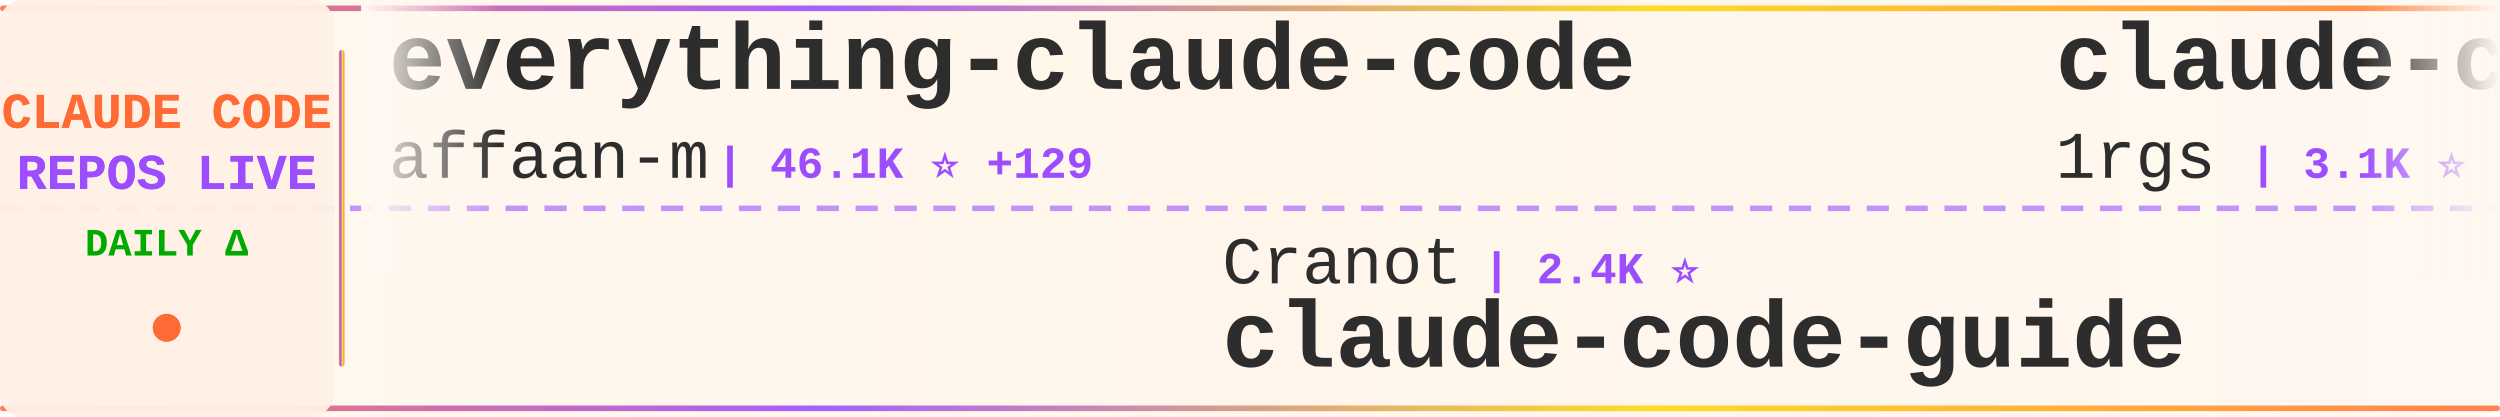
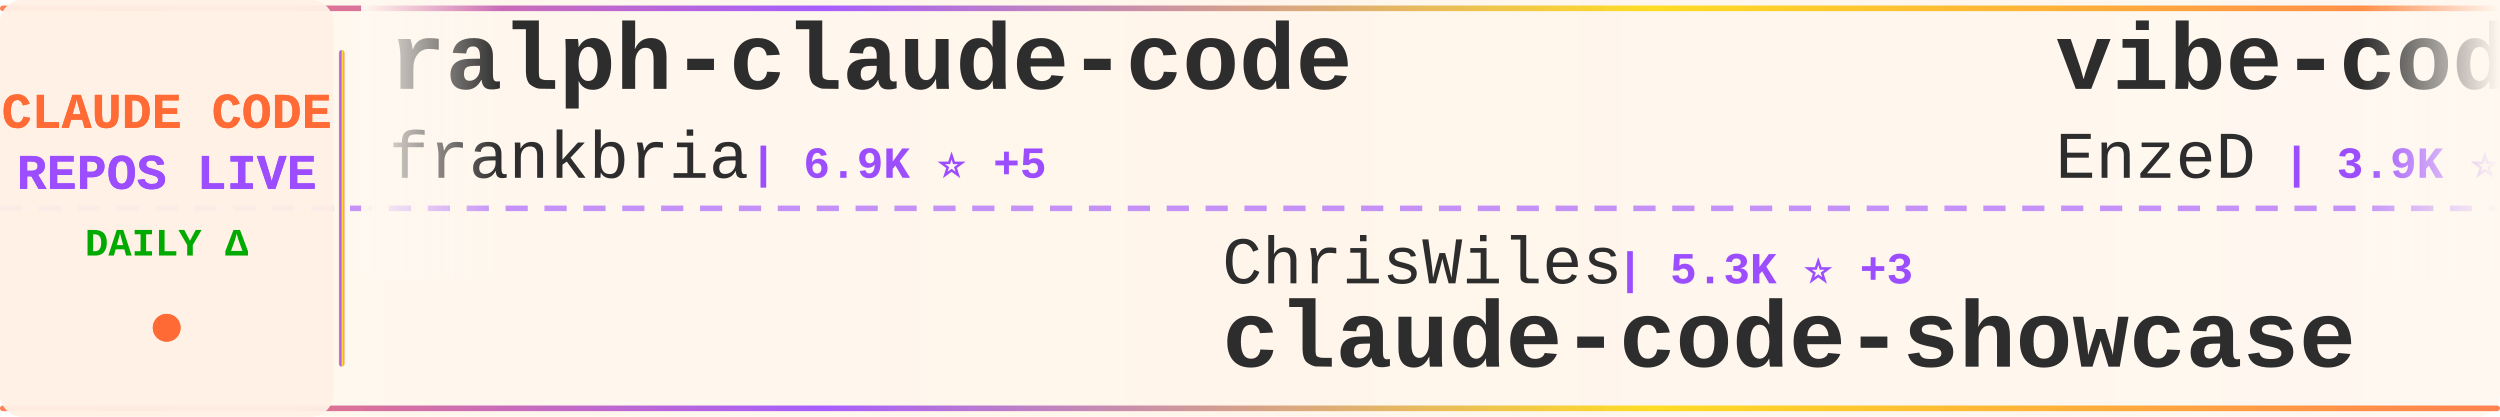
<svg xmlns="http://www.w3.org/2000/svg" width="900" height="150">
  <defs>
    <linearGradient id="tickerBg" x1="0%" y1="0%" x2="100%" y2="0%">
      <stop offset="0%" style="stop-color:#fff8f0;stop-opacity:0.98" />
      <stop offset="50%" style="stop-color:#fff5eb;stop-opacity:1" />
      <stop offset="100%" style="stop-color:#fff8f0;stop-opacity:0.98" />
    </linearGradient>
    <linearGradient id="borderGrad" x1="0%" y1="0%" x2="100%" y2="0%">
      <stop offset="0%" style="stop-color:#FF6B35;stop-opacity:0.85">
        <animate attributeName="stop-opacity" values="0.85;1;0.85" dur="2s" repeatCount="indefinite" />
      </stop>
      <stop offset="33%" style="stop-color:#9C4EFF;stop-opacity:0.9">
        <animate attributeName="stop-opacity" values="0.9;1;0.9" dur="2.2s" repeatCount="indefinite" />
      </stop>
      <stop offset="66%" style="stop-color:#FFD700;stop-opacity:0.85">
        <animate attributeName="stop-opacity" values="0.85;1;0.85" dur="1.8s" repeatCount="indefinite" />
      </stop>
      <stop offset="100%" style="stop-color:#FF6B35;stop-opacity:0.85">
        <animate attributeName="stop-opacity" values="0.85;1;0.85" dur="2s" repeatCount="indefinite" />
      </stop>
    </linearGradient>
    <filter id="textGlow">
      <feGaussianBlur stdDeviation="0.15" result="coloredBlur" />
      <feMerge>
        <feMergeNode in="coloredBlur" />
        <feMergeNode in="SourceGraphic" />
      </feMerge>
    </filter>
    <filter id="metricGlow">
      <feGaussianBlur stdDeviation="0.2" result="coloredBlur" />
      <feMerge>
        <feMergeNode in="coloredBlur" />
        <feMergeNode in="SourceGraphic" />
      </feMerge>
    </filter>
    <linearGradient id="leftFade" x1="0%" y1="0%" x2="100%" y2="0%">
      <stop offset="0%" style="stop-color:#fff8f0;stop-opacity:1" />
      <stop offset="100%" style="stop-color:#fff8f0;stop-opacity:0" />
    </linearGradient>
    <linearGradient id="rightFade" x1="0%" y1="0%" x2="100%" y2="0%">
      <stop offset="0%" style="stop-color:#fff8f0;stop-opacity:0" />
      <stop offset="100%" style="stop-color:#fff8f0;stop-opacity:1" />
    </linearGradient>
  </defs>
  <rect width="900" height="150" fill="url(#tickerBg)" rx="8" />
  <rect x="0" y="2" width="900" height="2" fill="url(#borderGrad)" rx="1" />
  <rect x="0" y="146" width="900" height="2" fill="url(#borderGrad)" rx="1" />
  <line x1="0" y1="75" x2="900" y2="75" stroke="#9C4EFF" stroke-width="2" stroke-dasharray="8 6" opacity="0.6" />
  <rect x="0" y="0" width="120" height="150" fill="#fff0e6" opacity="0.95" rx="8" />
  <text x="60" y="46" font-family="'Courier New', monospace" font-size="18" font-weight="bold" fill="#FF6B35" text-anchor="middle" filter="url(#textGlow)">
    CLAUDE CODE
  </text>
  <text x="60" y="68" font-family="'Courier New', monospace" font-size="18" font-weight="bold" fill="#9C4EFF" text-anchor="middle" filter="url(#textGlow)">
    REPOS LIVE
  </text>
  <text x="60" y="92" font-family="'Courier New', monospace" font-size="14" font-weight="bold" fill="#00aa00" text-anchor="middle">
    DAILY Δ
  </text>
  <circle cx="60" cy="118" r="5" fill="#FF6B35" filter="url(#metricGlow)">
    <animate attributeName="r" values="4;6;4" dur="1.5s" repeatCount="indefinite" />
    <animate attributeName="opacity" values="0.6;1;0.6" dur="1.5s" repeatCount="indefinite" />
  </circle>
  <rect x="122" y="18" width="2" height="114" fill="url(#borderGrad)" rx="1" />
  <clipPath id="tickerClip">
    <rect x="130" y="0" width="770" height="150" />
  </clipPath>
  <g clip-path="url(#tickerClip)">
    <g id="tickerItems">
      <animateTransform attributeName="transform" attributeType="XML" type="translate" from="0 0" to="-3000 0" dur="54s" repeatCount="indefinite" />
      <g transform="translate(0, 0)">
-         <text x="140" y="32" font-family="'Courier New', monospace" font-size="34" font-weight="bold" fill="#2d2d2d">everything-claude-code</text>
-         <text x="140" y="64" font-family="'Courier New', monospace" font-size="24" font-weight="normal" fill="#2d2d2d" opacity="1.0">affaan-m</text>
-         <text x="258" y="64" font-family="'Courier New', monospace" font-size="16" font-weight="bold" fill="#9C4EFF"> | 46.1K ⭐ +129</text>
+         <text x="140" y="32" font-family="'Courier New', monospace" font-size="34" font-weight="bold" fill="#2d2d2d">ralph-claude-code</text>
+         <text x="140" y="64" font-family="'Courier New', monospace" font-size="24" font-weight="normal" fill="#2d2d2d" opacity="1.0">frankbria</text>
+         <text x="270" y="64" font-family="'Courier New', monospace" font-size="16" font-weight="bold" fill="#9C4EFF"> | 6.9K ⭐ +5</text>
      </g>
      <g transform="translate(300, 0)">
-         <text x="140" y="102" font-family="'Courier New', monospace" font-size="24" font-weight="normal" fill="#2d2d2d" opacity="1.0">Cranot</text>
-         <text x="234" y="102" font-family="'Courier New', monospace" font-size="16" font-weight="bold" fill="#9C4EFF"> | 2.4K ⭐</text>
-         <text x="140" y="132" font-family="'Courier New', monospace" font-size="34" font-weight="bold" fill="#2d2d2d">claude-code-guide</text>
+         <text x="140" y="102" font-family="'Courier New', monospace" font-size="24" font-weight="normal" fill="#2d2d2d" opacity="1.0">ChrisWiles</text>
+         <text x="282" y="102" font-family="'Courier New', monospace" font-size="16" font-weight="bold" fill="#9C4EFF"> | 5.3K ⭐ +3</text>
+         <text x="140" y="132" font-family="'Courier New', monospace" font-size="34" font-weight="bold" fill="#2d2d2d">claude-code-showcase</text>
      </g>
      <g transform="translate(600, 0)">
-         <text x="140" y="32" font-family="'Courier New', monospace" font-size="34" font-weight="bold" fill="#2d2d2d">claude-code-proxy</text>
-         <text x="140" y="64" font-family="'Courier New', monospace" font-size="24" font-weight="normal" fill="#2d2d2d" opacity="1.0">1rgs</text>
-         <text x="210" y="64" font-family="'Courier New', monospace" font-size="16" font-weight="bold" fill="#9C4EFF"> | 3.1K ⭐ +1</text>
+         <text x="140" y="32" font-family="'Courier New', monospace" font-size="34" font-weight="bold" fill="#2d2d2d">vibe-coding</text>
+         <text x="140" y="64" font-family="'Courier New', monospace" font-size="24" font-weight="normal" fill="#2d2d2d" opacity="1.0">EnzeD</text>
+         <text x="222" y="64" font-family="'Courier New', monospace" font-size="16" font-weight="bold" fill="#9C4EFF"> | 3.9K ⭐ -1</text>
      </g>
      <g transform="translate(900, 0)">
-         <text x="140" y="102" font-family="'Courier New', monospace" font-size="24" font-weight="normal" fill="#2d2d2d" opacity="1.0">zhukunpenglinyutong</text>
-         <text x="390" y="102" font-family="'Courier New', monospace" font-size="16" font-weight="bold" fill="#9C4EFF"> | 1.2K ⭐ +1</text>
-         <text x="140" y="132" font-family="'Courier New', monospace" font-size="34" font-weight="bold" fill="#2d2d2d">idea-claude-code-gui</text>
+         <text x="140" y="102" font-family="'Courier New', monospace" font-size="24" font-weight="normal" fill="#2d2d2d" opacity="1.0">severity1</text>
+         <text x="270" y="102" font-family="'Courier New', monospace" font-size="16" font-weight="bold" fill="#9C4EFF"> | 1.1K ⭐</text>
+         <text x="140" y="132" font-family="'Courier New', monospace" font-size="34" font-weight="bold" fill="#2d2d2d">claude-code-prompt-impro...</text>
      </g>
      <g transform="translate(1200, 0)">
-         <text x="140" y="32" font-family="'Courier New', monospace" font-size="34" font-weight="bold" fill="#2d2d2d">claude-code-docs</text>
-         <text x="140" y="64" font-family="'Courier New', monospace" font-size="24" font-weight="normal" fill="#2d2d2d" opacity="1.0">ericbuess</text>
-         <text x="270" y="64" font-family="'Courier New', monospace" font-size="16" font-weight="bold" fill="#9C4EFF"> | 682 ⭐</text>
+         <text x="140" y="32" font-family="'Courier New', monospace" font-size="34" font-weight="bold" fill="#2d2d2d">cc</text>
+         <text x="140" y="64" font-family="'Courier New', monospace" font-size="24" font-weight="normal" fill="#2d2d2d" opacity="1.0">kn1026</text>
+         <text x="234" y="64" font-family="'Courier New', monospace" font-size="16" font-weight="bold" fill="#9C4EFF"> | 703 ⭐</text>
      </g>
      <g transform="translate(1500, 0)">
-         <text x="140" y="102" font-family="'Courier New', monospace" font-size="24" font-weight="normal" fill="#2d2d2d" opacity="1.0">jeremylongshore</text>
-         <text x="342" y="102" font-family="'Courier New', monospace" font-size="16" font-weight="bold" fill="#9C4EFF"> | 1.4K ⭐ +1</text>
-         <text x="140" y="132" font-family="'Courier New', monospace" font-size="34" font-weight="bold" fill="#2d2d2d">claude-code-plugins-plus...</text>
+         <text x="140" y="102" font-family="'Courier New', monospace" font-size="24" font-weight="normal" fill="#2d2d2d" opacity="1.0">sugyan</text>
+         <text x="234" y="102" font-family="'Courier New', monospace" font-size="16" font-weight="bold" fill="#9C4EFF"> | 911 ⭐</text>
+         <text x="140" y="132" font-family="'Courier New', monospace" font-size="34" font-weight="bold" fill="#2d2d2d">claude-code-webui</text>
      </g>
      <g transform="translate(1800, 0)">
-         <text x="140" y="32" font-family="'Courier New', monospace" font-size="34" font-weight="bold" fill="#2d2d2d">claude-code-subagents</text>
-         <text x="140" y="64" font-family="'Courier New', monospace" font-size="24" font-weight="normal" fill="#2d2d2d" opacity="1.0">0xfurai</text>
-         <text x="246" y="64" font-family="'Courier New', monospace" font-size="16" font-weight="bold" fill="#9C4EFF"> | 705 ⭐</text>
+         <text x="140" y="32" font-family="'Courier New', monospace" font-size="34" font-weight="bold" fill="#2d2d2d">claude-code-source-code-...</text>
+         <text x="140" y="64" font-family="'Courier New', monospace" font-size="24" font-weight="normal" fill="#2d2d2d" opacity="1.0">ghuntley</text>
+         <text x="258" y="64" font-family="'Courier New', monospace" font-size="16" font-weight="bold" fill="#9C4EFF"> | 837 ⭐</text>
      </g>
      <g transform="translate(2100, 0)">
-         <text x="140" y="102" font-family="'Courier New', monospace" font-size="24" font-weight="normal" fill="#2d2d2d" opacity="1.0">greggh</text>
-         <text x="234" y="102" font-family="'Courier New', monospace" font-size="16" font-weight="bold" fill="#9C4EFF"> | 1.8K ⭐</text>
-         <text x="140" y="132" font-family="'Courier New', monospace" font-size="34" font-weight="bold" fill="#2d2d2d">claude-code.nvim</text>
+         <text x="140" y="102" font-family="'Courier New', monospace" font-size="24" font-weight="normal" fill="#2d2d2d" opacity="1.0">https-deeplearning-ai</text>
+         <text x="414" y="102" font-family="'Courier New', monospace" font-size="16" font-weight="bold" fill="#9C4EFF"> | 408 ⭐ +1</text>
+         <text x="140" y="132" font-family="'Courier New', monospace" font-size="34" font-weight="bold" fill="#2d2d2d">sc-claude-code-files</text>
      </g>
      <g transform="translate(2400, 0)">
-         <text x="140" y="32" font-family="'Courier New', monospace" font-size="34" font-weight="bold" fill="#2d2d2d">claude-code-workflows</text>
-         <text x="140" y="64" font-family="'Courier New', monospace" font-size="24" font-weight="normal" fill="#2d2d2d" opacity="1.0">OneRedOak</text>
-         <text x="270" y="64" font-family="'Courier New', monospace" font-size="16" font-weight="bold" fill="#9C4EFF"> | 3.6K ⭐ +1</text>
+         <text x="140" y="32" font-family="'Courier New', monospace" font-size="34" font-weight="bold" fill="#2d2d2d">claude-code-settings</text>
+         <text x="140" y="64" font-family="'Courier New', monospace" font-size="24" font-weight="normal" fill="#2d2d2d" opacity="1.0">feiskyer</text>
+         <text x="258" y="64" font-family="'Courier New', monospace" font-size="16" font-weight="bold" fill="#9C4EFF"> | 1.2K ⭐</text>
      </g>
      <g transform="translate(2700, 0)">
-         <text x="140" y="102" font-family="'Courier New', monospace" font-size="24" font-weight="normal" fill="#2d2d2d" opacity="1.0">snarktank</text>
-         <text x="270" y="102" font-family="'Courier New', monospace" font-size="16" font-weight="bold" fill="#9C4EFF"> | 10.3K ⭐ +26</text>
-         <text x="140" y="132" font-family="'Courier New', monospace" font-size="34" font-weight="bold" fill="#2d2d2d">ralph</text>
+         <text x="140" y="102" font-family="'Courier New', monospace" font-size="24" font-weight="normal" fill="#2d2d2d" opacity="1.0">lst97</text>
+         <text x="222" y="102" font-family="'Courier New', monospace" font-size="16" font-weight="bold" fill="#9C4EFF"> | 1.4K ⭐ +2</text>
+         <text x="140" y="132" font-family="'Courier New', monospace" font-size="34" font-weight="bold" fill="#2d2d2d">claude-code-sub-agents</text>
      </g>
      <g transform="translate(3000, 0)">
-         <text x="140" y="32" font-family="'Courier New', monospace" font-size="34" font-weight="bold" fill="#2d2d2d">everything-claude-code</text>
-         <text x="140" y="64" font-family="'Courier New', monospace" font-size="24" font-weight="normal" fill="#2d2d2d" opacity="1.0">affaan-m</text>
-         <text x="258" y="64" font-family="'Courier New', monospace" font-size="16" font-weight="bold" fill="#9C4EFF"> | 46.1K ⭐ +129</text>
+         <text x="140" y="32" font-family="'Courier New', monospace" font-size="34" font-weight="bold" fill="#2d2d2d">ralph-claude-code</text>
+         <text x="140" y="64" font-family="'Courier New', monospace" font-size="24" font-weight="normal" fill="#2d2d2d" opacity="1.0">frankbria</text>
+         <text x="270" y="64" font-family="'Courier New', monospace" font-size="16" font-weight="bold" fill="#9C4EFF"> | 6.9K ⭐ +5</text>
      </g>
      <g transform="translate(3300, 0)">
-         <text x="140" y="102" font-family="'Courier New', monospace" font-size="24" font-weight="normal" fill="#2d2d2d" opacity="1.0">Cranot</text>
-         <text x="234" y="102" font-family="'Courier New', monospace" font-size="16" font-weight="bold" fill="#9C4EFF"> | 2.4K ⭐</text>
-         <text x="140" y="132" font-family="'Courier New', monospace" font-size="34" font-weight="bold" fill="#2d2d2d">claude-code-guide</text>
+         <text x="140" y="102" font-family="'Courier New', monospace" font-size="24" font-weight="normal" fill="#2d2d2d" opacity="1.0">ChrisWiles</text>
+         <text x="282" y="102" font-family="'Courier New', monospace" font-size="16" font-weight="bold" fill="#9C4EFF"> | 5.3K ⭐ +3</text>
+         <text x="140" y="132" font-family="'Courier New', monospace" font-size="34" font-weight="bold" fill="#2d2d2d">claude-code-showcase</text>
      </g>
      <g transform="translate(3600, 0)">
-         <text x="140" y="32" font-family="'Courier New', monospace" font-size="34" font-weight="bold" fill="#2d2d2d">claude-code-proxy</text>
-         <text x="140" y="64" font-family="'Courier New', monospace" font-size="24" font-weight="normal" fill="#2d2d2d" opacity="1.0">1rgs</text>
-         <text x="210" y="64" font-family="'Courier New', monospace" font-size="16" font-weight="bold" fill="#9C4EFF"> | 3.1K ⭐ +1</text>
+         <text x="140" y="32" font-family="'Courier New', monospace" font-size="34" font-weight="bold" fill="#2d2d2d">vibe-coding</text>
+         <text x="140" y="64" font-family="'Courier New', monospace" font-size="24" font-weight="normal" fill="#2d2d2d" opacity="1.0">EnzeD</text>
+         <text x="222" y="64" font-family="'Courier New', monospace" font-size="16" font-weight="bold" fill="#9C4EFF"> | 3.9K ⭐ -1</text>
      </g>
      <g transform="translate(3900, 0)">
-         <text x="140" y="102" font-family="'Courier New', monospace" font-size="24" font-weight="normal" fill="#2d2d2d" opacity="1.0">zhukunpenglinyutong</text>
-         <text x="390" y="102" font-family="'Courier New', monospace" font-size="16" font-weight="bold" fill="#9C4EFF"> | 1.2K ⭐ +1</text>
-         <text x="140" y="132" font-family="'Courier New', monospace" font-size="34" font-weight="bold" fill="#2d2d2d">idea-claude-code-gui</text>
+         <text x="140" y="102" font-family="'Courier New', monospace" font-size="24" font-weight="normal" fill="#2d2d2d" opacity="1.0">severity1</text>
+         <text x="270" y="102" font-family="'Courier New', monospace" font-size="16" font-weight="bold" fill="#9C4EFF"> | 1.1K ⭐</text>
+         <text x="140" y="132" font-family="'Courier New', monospace" font-size="34" font-weight="bold" fill="#2d2d2d">claude-code-prompt-impro...</text>
      </g>
    </g>
  </g>
  <rect x="130" y="0" width="50" height="100" fill="url(#leftFade)" />
  <rect x="850" y="0" width="50" height="100" fill="url(#rightFade)" />
</svg>
